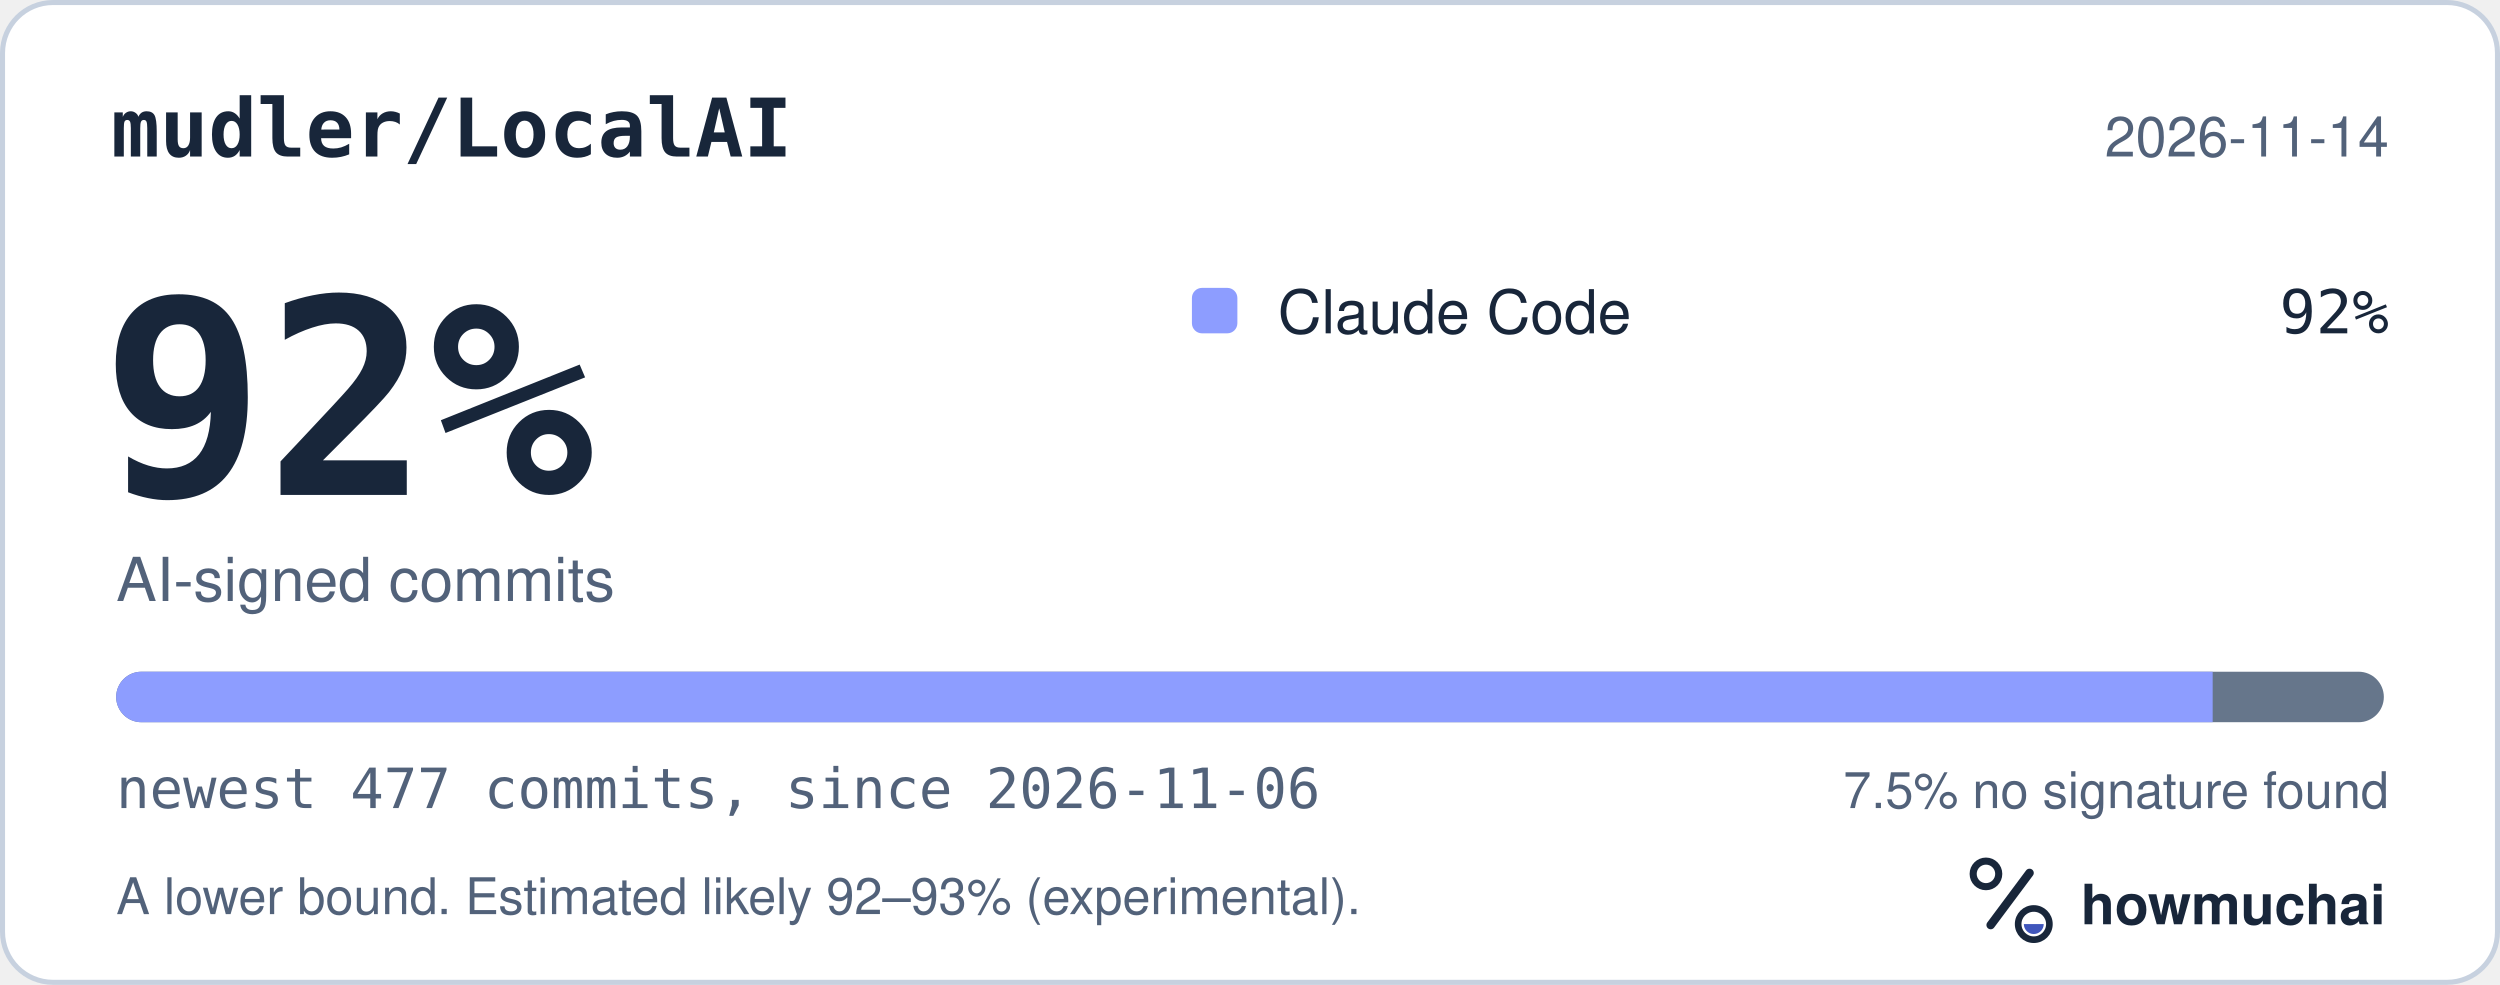
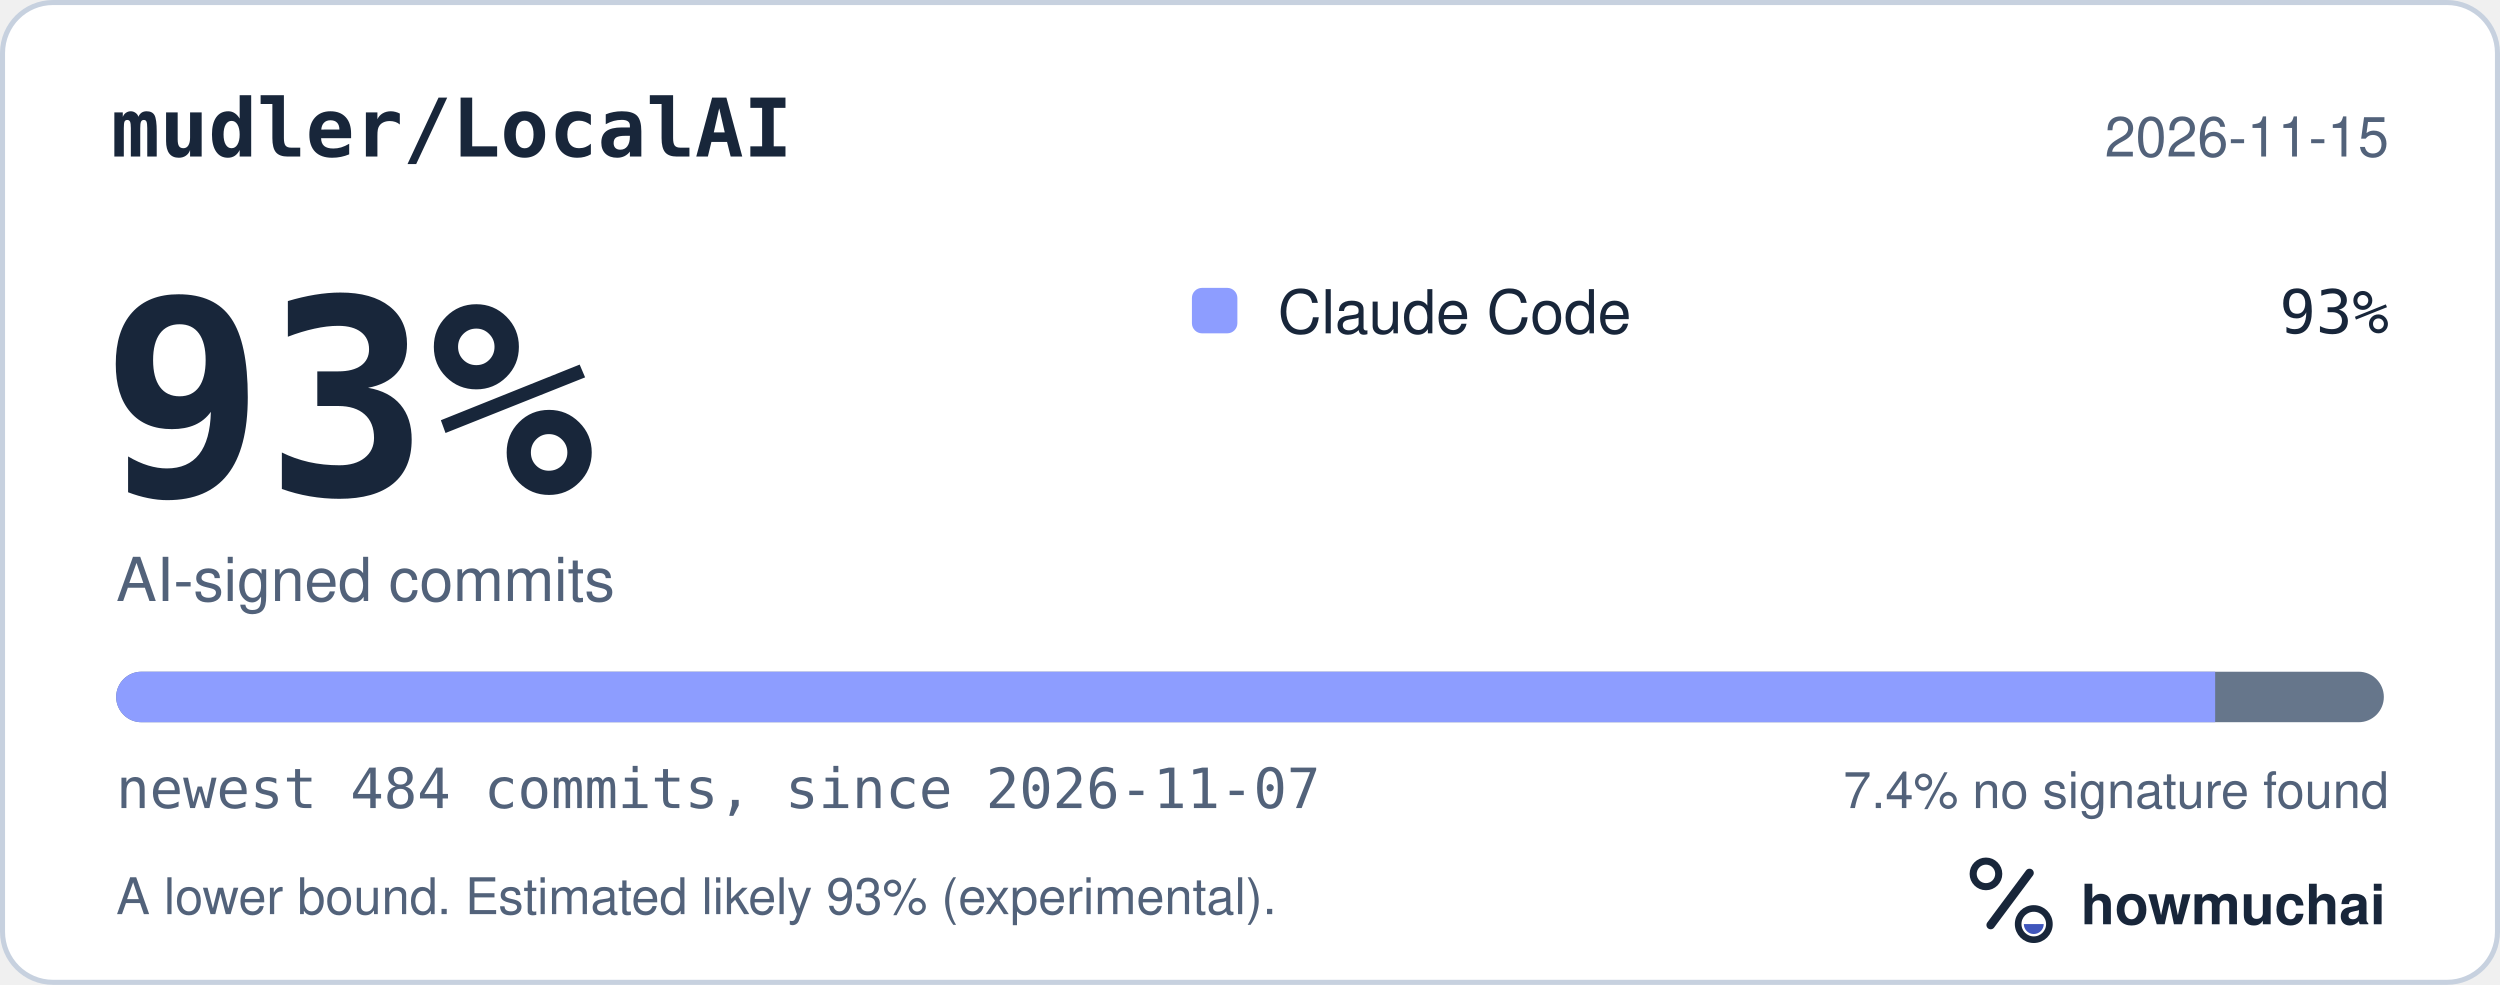
<svg xmlns="http://www.w3.org/2000/svg" width="495" height="195" viewBox="0 0 495 195" role="img" aria-labelledby="hm-t hm-d">
  <rect x="0.5" y="0.5" width="494" height="194" rx="10" fill="#FFFFFF" stroke="#C7D1DF" />
  <text x="22" y="31" fill="#18263A" font-family="ui-monospace, SF Mono, Menlo, Consolas, IBM Plex Mono, monospace" font-size="16" font-weight="600">mudler/LocalAI</text>
-   <text x="473" y="31" fill="#52627A" font-family="-apple-system, BlinkMacSystemFont, Segoe UI, Helvetica, Arial, Fira Sans, sans-serif" font-size="11" text-anchor="end">2026-11-14</text>
-   <text x="20" y="98" fill="#18263A" font-family="ui-monospace, SF Mono, Menlo, Consolas, IBM Plex Mono, monospace" font-size="54" font-weight="700">92%</text>
+   <text x="473" y="31" fill="#52627A" font-family="-apple-system, BlinkMacSystemFont, Segoe UI, Helvetica, Arial, Fira Sans, sans-serif" font-size="11" text-anchor="end">2026-11-15</text>
+   <text x="20" y="98" fill="#18263A" font-family="ui-monospace, SF Mono, Menlo, Consolas, IBM Plex Mono, monospace" font-size="54" font-weight="700">93%</text>
  <text x="23" y="119" fill="#52627A" font-family="-apple-system, BlinkMacSystemFont, Segoe UI, Helvetica, Arial, Fira Sans, sans-serif" font-size="12">AI-signed commits</text>
  <rect x="236" y="57" width="9" height="9" rx="2" fill="#8D9DFF" />
  <text x="253" y="66" fill="#18263A" font-family="-apple-system, BlinkMacSystemFont, Segoe UI, Helvetica, Arial, Fira Sans, sans-serif" font-size="12">Claude Code</text>
-   <text x="473" y="66" fill="#18263A" font-family="ui-monospace, SF Mono, Menlo, Consolas, IBM Plex Mono, monospace" font-size="12" text-anchor="end">92%</text>
+   <text x="473" y="66" fill="#18263A" font-family="ui-monospace, SF Mono, Menlo, Consolas, IBM Plex Mono, monospace" font-size="12" text-anchor="end">93%</text>
  <defs>
    <clipPath id="hm-bar">
      <rect x="23" y="133" width="449" height="10" rx="5" />
    </clipPath>
  </defs>
  <rect x="23" y="133" width="449" height="10" rx="5" fill="#66768B" />
  <g clip-path="url(#hm-bar)">
-     <rect x="23.00" y="133" width="415.11" height="10" fill="#8D9DFF" />
+     <rect x="23.00" y="133" width="415.60" height="10" fill="#8D9DFF" />
  </g>
-   <text x="23" y="160" fill="#52627A" font-family="ui-monospace, SF Mono, Menlo, Consolas, IBM Plex Mono, monospace" font-size="11">newest 477 commits, since 2026-11-06</text>
-   <text x="473" y="160" fill="#52627A" font-family="-apple-system, BlinkMacSystemFont, Segoe UI, Helvetica, Arial, Fira Sans, sans-serif" font-size="10" text-anchor="end">7.5% no signature found</text>
-   <text x="23" y="181" fill="#52627A" font-family="-apple-system, BlinkMacSystemFont, Segoe UI, Helvetica, Arial, Fira Sans, sans-serif" font-size="10">A lower bound. Estimated likely 92–93% (experimental).</text>
+   <text x="23" y="160" fill="#52627A" font-family="ui-monospace, SF Mono, Menlo, Consolas, IBM Plex Mono, monospace" font-size="11">newest 484 commits, since 2026-11-07</text>
+   <text x="473" y="160" fill="#52627A" font-family="-apple-system, BlinkMacSystemFont, Segoe UI, Helvetica, Arial, Fira Sans, sans-serif" font-size="10" text-anchor="end">7.4% no signature found</text>
+   <text x="23" y="181" fill="#52627A" font-family="-apple-system, BlinkMacSystemFont, Segoe UI, Helvetica, Arial, Fira Sans, sans-serif" font-size="10">A lower bound. Estimated likely 93% (experimental).</text>
  <g transform="translate(386 166) scale(0.046875)">
    <circle cx="154" cy="150" r="54" fill="none" stroke="#18263A" stroke-width="30" />
    <path d="M174 366 338 146" fill="none" stroke="#18263A" stroke-width="36" stroke-linecap="round" />
    <circle cx="356" cy="362" r="66" fill="none" stroke="#18263A" stroke-width="28" />
    <path d="M314 362a42 42 0 0 0 84 0Z" fill="#4056BC" />
  </g>
  <text x="412" y="183" fill="#18263A" font-family="-apple-system, BlinkMacSystemFont, Segoe UI, Helvetica, Arial, Fira Sans, sans-serif" font-size="11" font-weight="650">howmuchai</text>
</svg>
